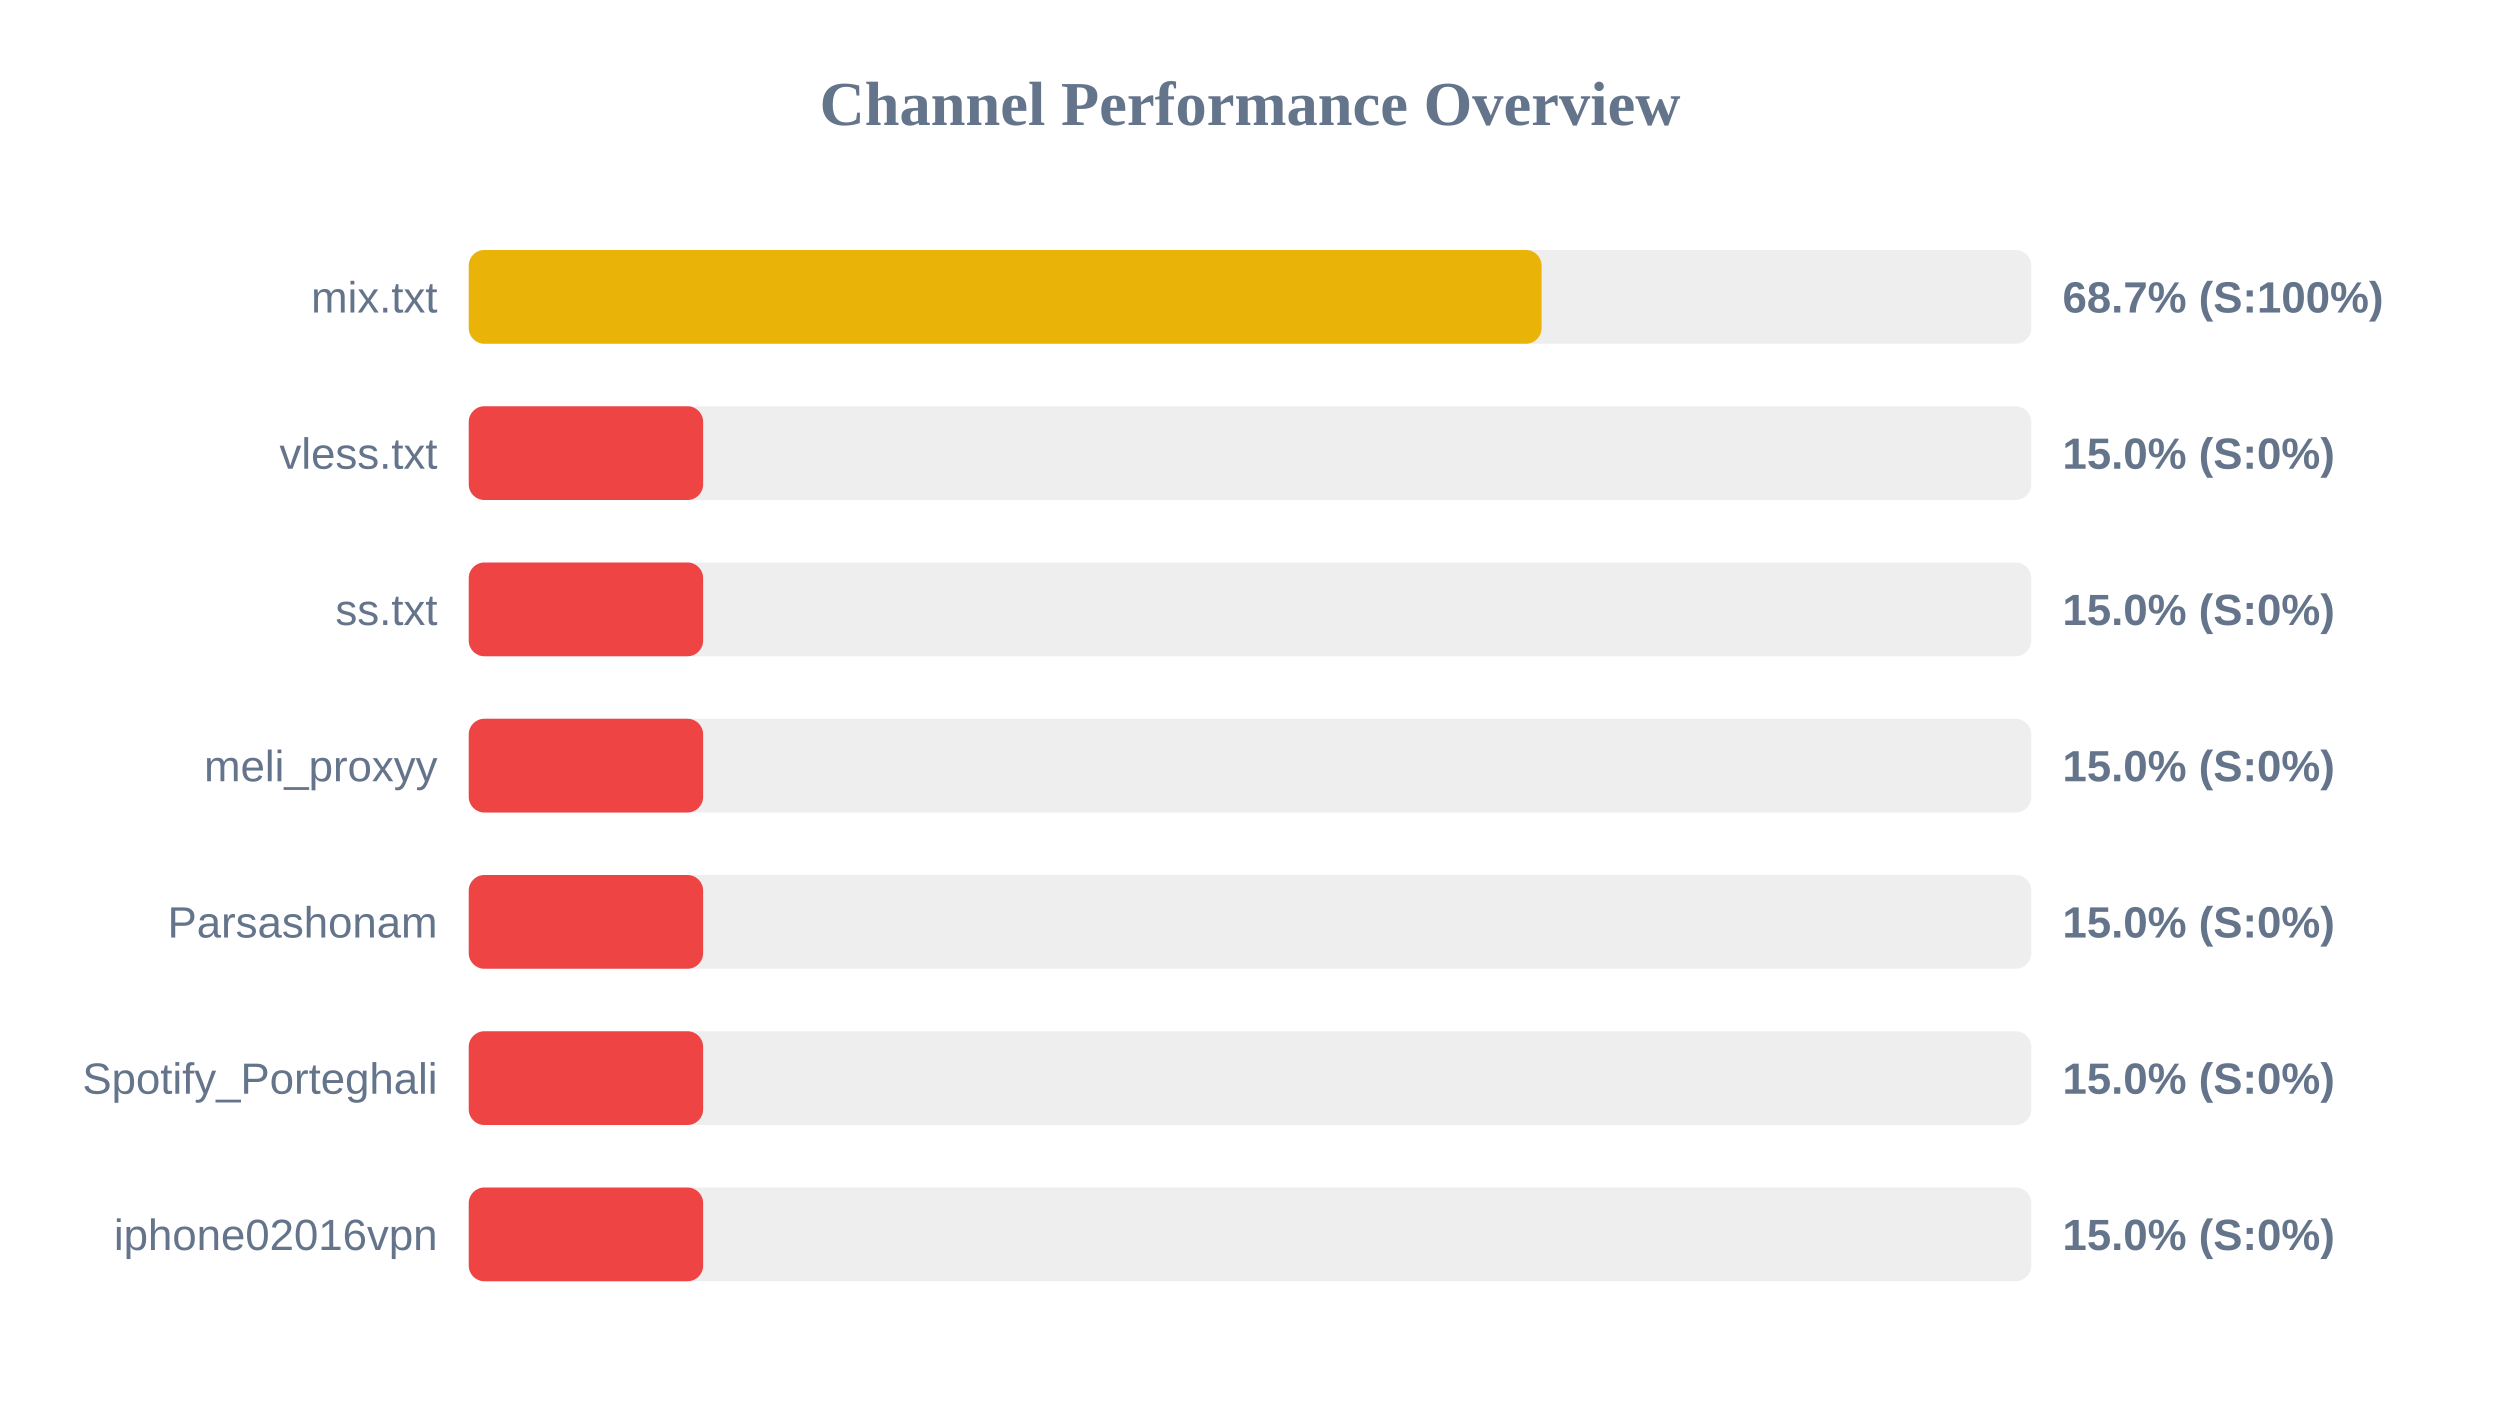
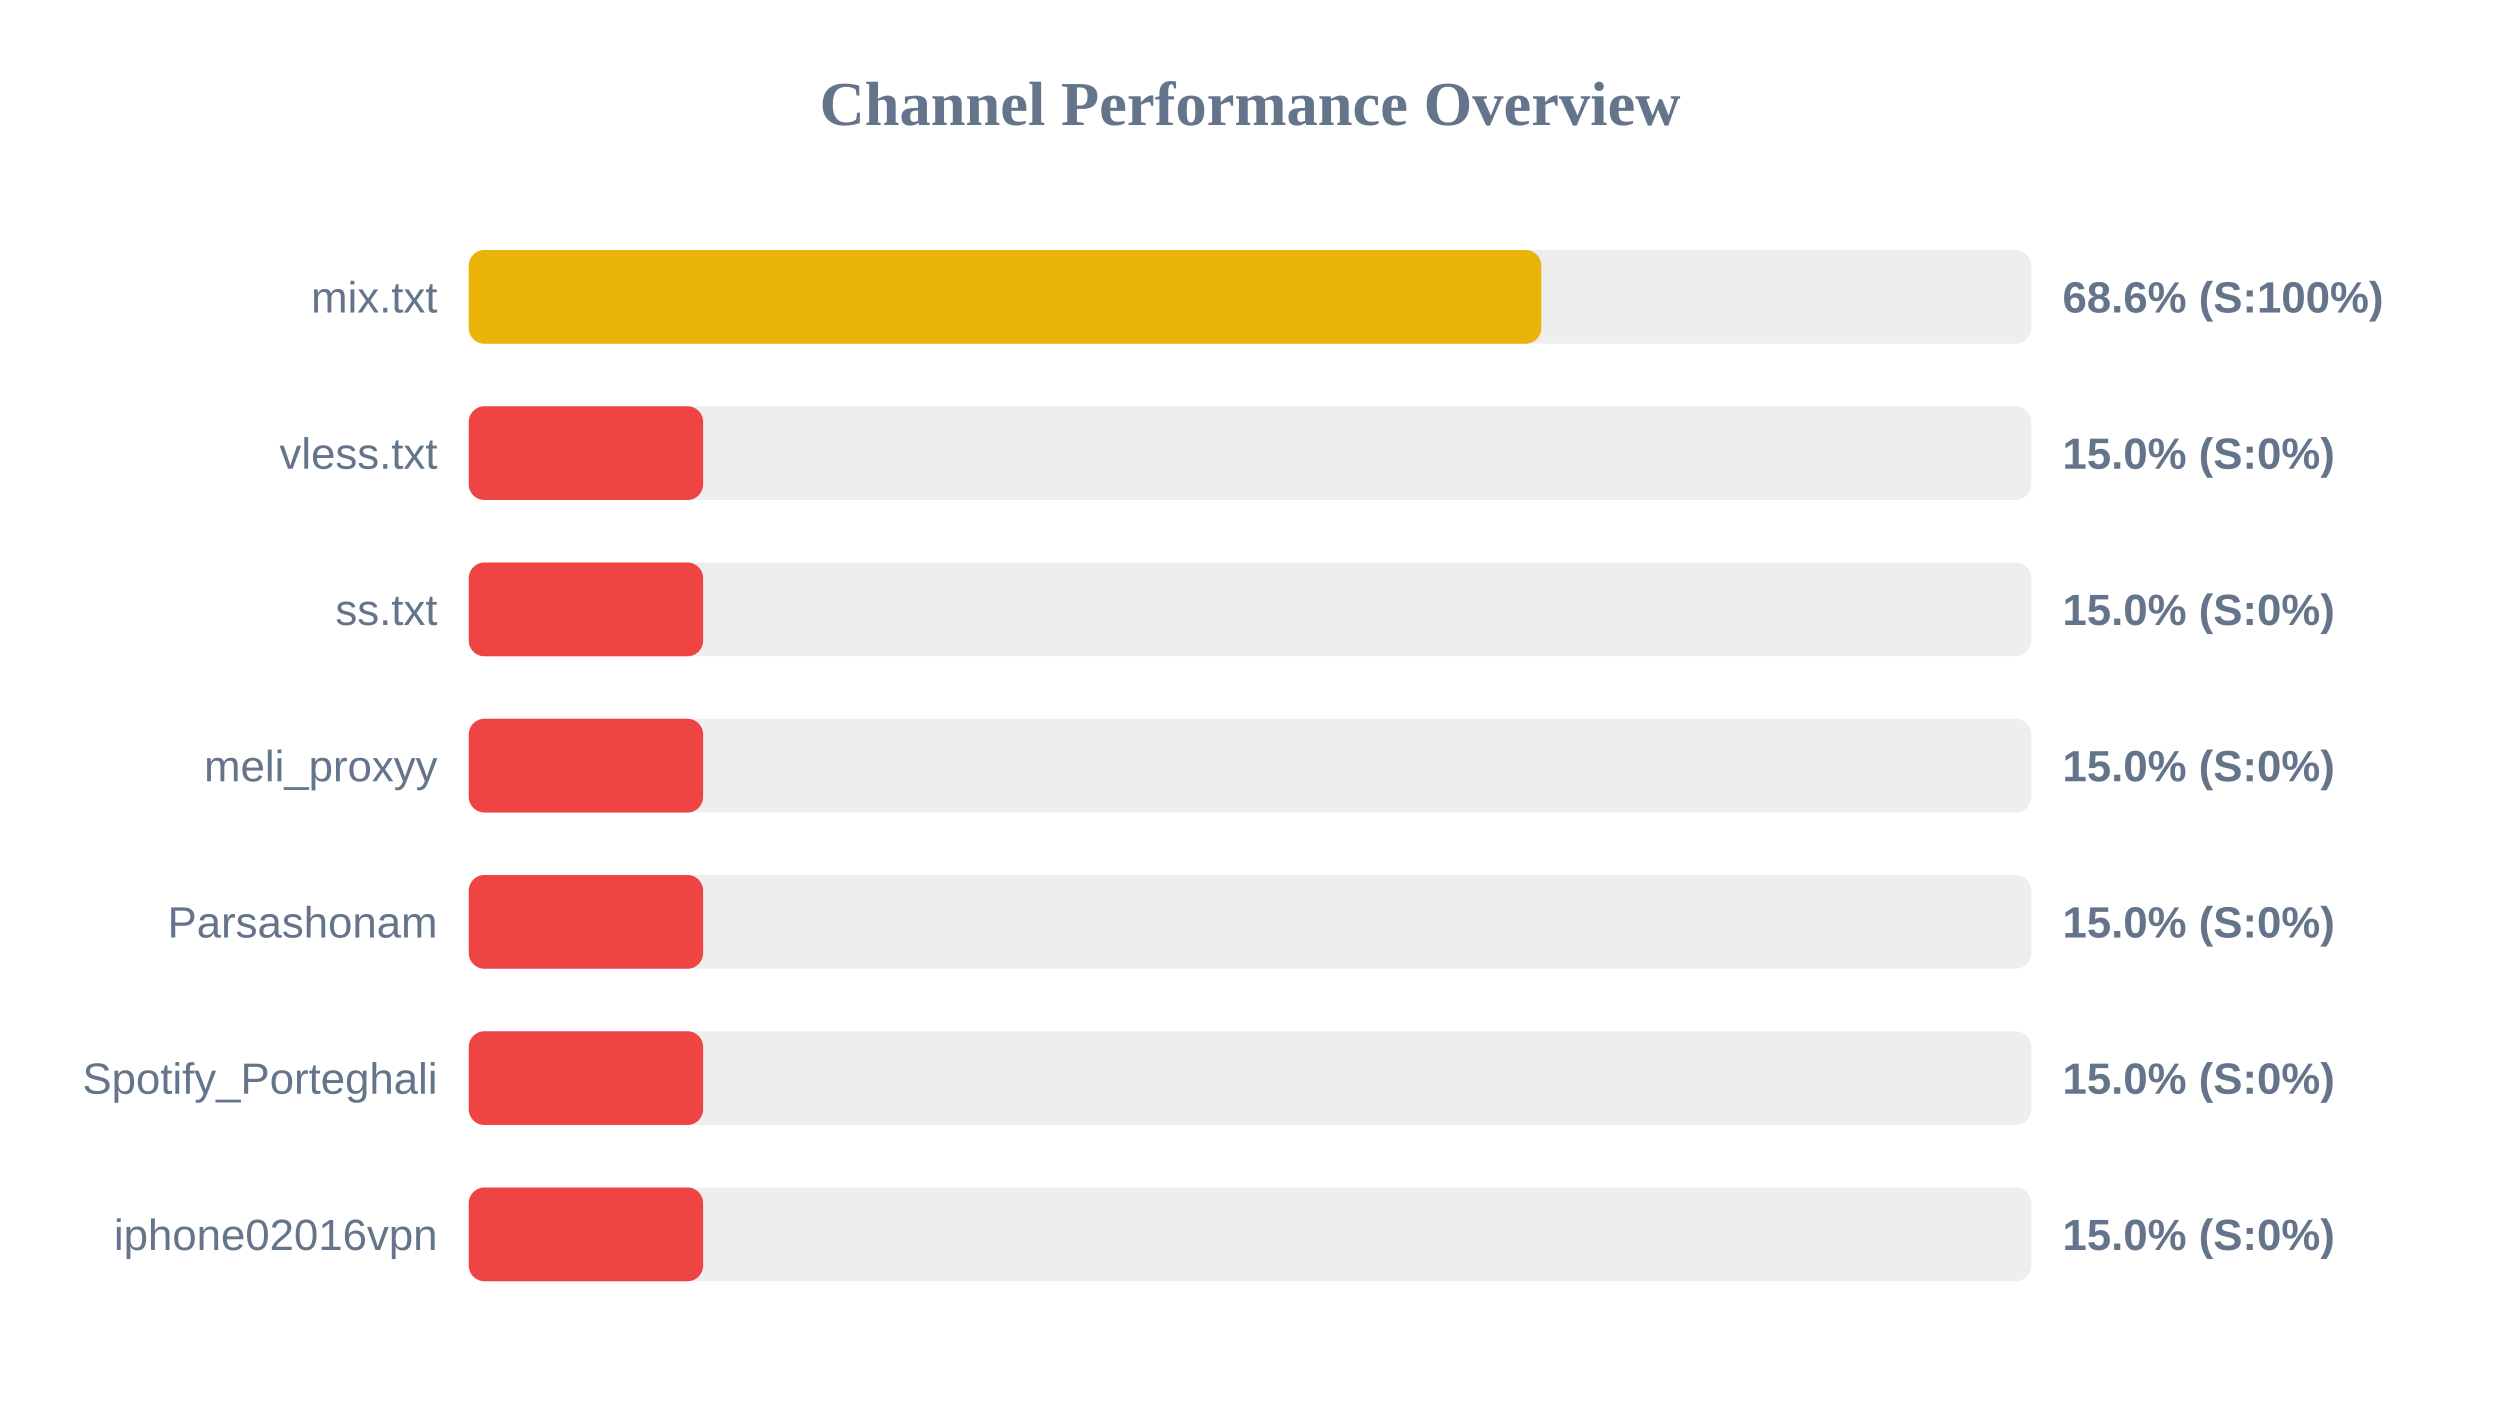
<svg xmlns="http://www.w3.org/2000/svg" width="800" height="450" version="1.1">
  <style>
        .row { font: 14px Arial; fill: #64748b; }
        .score { font: bold 14px Arial; fill: #64748b; }
    </style>
  <text x="400" y="40" text-anchor="middle" font-size="20px" font-weight="bold" fill="#64748b">Channel Performance Overview</text>
  <rect x="150" y="80" width="500" height="30" fill="#eee" rx="5" />
-   <rect x="150" y="80" width="343.3" height="30" fill="#eab308" rx="5" />
+   <rect x="150" y="80" width="343.2" height="30" fill="#eab308" rx="5" />
  <text x="140" y="100" text-anchor="end" class="row">mix.txt</text>
-   <text x="660" y="100" text-anchor="start" class="score">68.7% (S:100%)</text>
+   <text x="660" y="100" text-anchor="start" class="score">68.6% (S:100%)</text>
  <rect x="150" y="130" width="500" height="30" fill="#eee" rx="5" />
  <rect x="150" y="130" width="75.0" height="30" fill="#ef4444" rx="5" />
  <text x="140" y="150" text-anchor="end" class="row">vless.txt</text>
  <text x="660" y="150" text-anchor="start" class="score">15.0% (S:0%)</text>
  <rect x="150" y="180" width="500" height="30" fill="#eee" rx="5" />
  <rect x="150" y="180" width="75.0" height="30" fill="#ef4444" rx="5" />
  <text x="140" y="200" text-anchor="end" class="row">ss.txt</text>
  <text x="660" y="200" text-anchor="start" class="score">15.0% (S:0%)</text>
  <rect x="150" y="230" width="500" height="30" fill="#eee" rx="5" />
  <rect x="150" y="230" width="75.0" height="30" fill="#ef4444" rx="5" />
  <text x="140" y="250" text-anchor="end" class="row">meli_proxyy</text>
  <text x="660" y="250" text-anchor="start" class="score">15.0% (S:0%)</text>
  <rect x="150" y="280" width="500" height="30" fill="#eee" rx="5" />
  <rect x="150" y="280" width="75.0" height="30" fill="#ef4444" rx="5" />
  <text x="140" y="300" text-anchor="end" class="row">Parsashonam</text>
  <text x="660" y="300" text-anchor="start" class="score">15.0% (S:0%)</text>
  <rect x="150" y="330" width="500" height="30" fill="#eee" rx="5" />
  <rect x="150" y="330" width="75.0" height="30" fill="#ef4444" rx="5" />
  <text x="140" y="350" text-anchor="end" class="row">Spotify_Porteghali</text>
  <text x="660" y="350" text-anchor="start" class="score">15.0% (S:0%)</text>
  <rect x="150" y="380" width="500" height="30" fill="#eee" rx="5" />
  <rect x="150" y="380" width="75.0" height="30" fill="#ef4444" rx="5" />
  <text x="140" y="400" text-anchor="end" class="row">iphone02016vpn</text>
  <text x="660" y="400" text-anchor="start" class="score">15.0% (S:0%)</text>
</svg>
